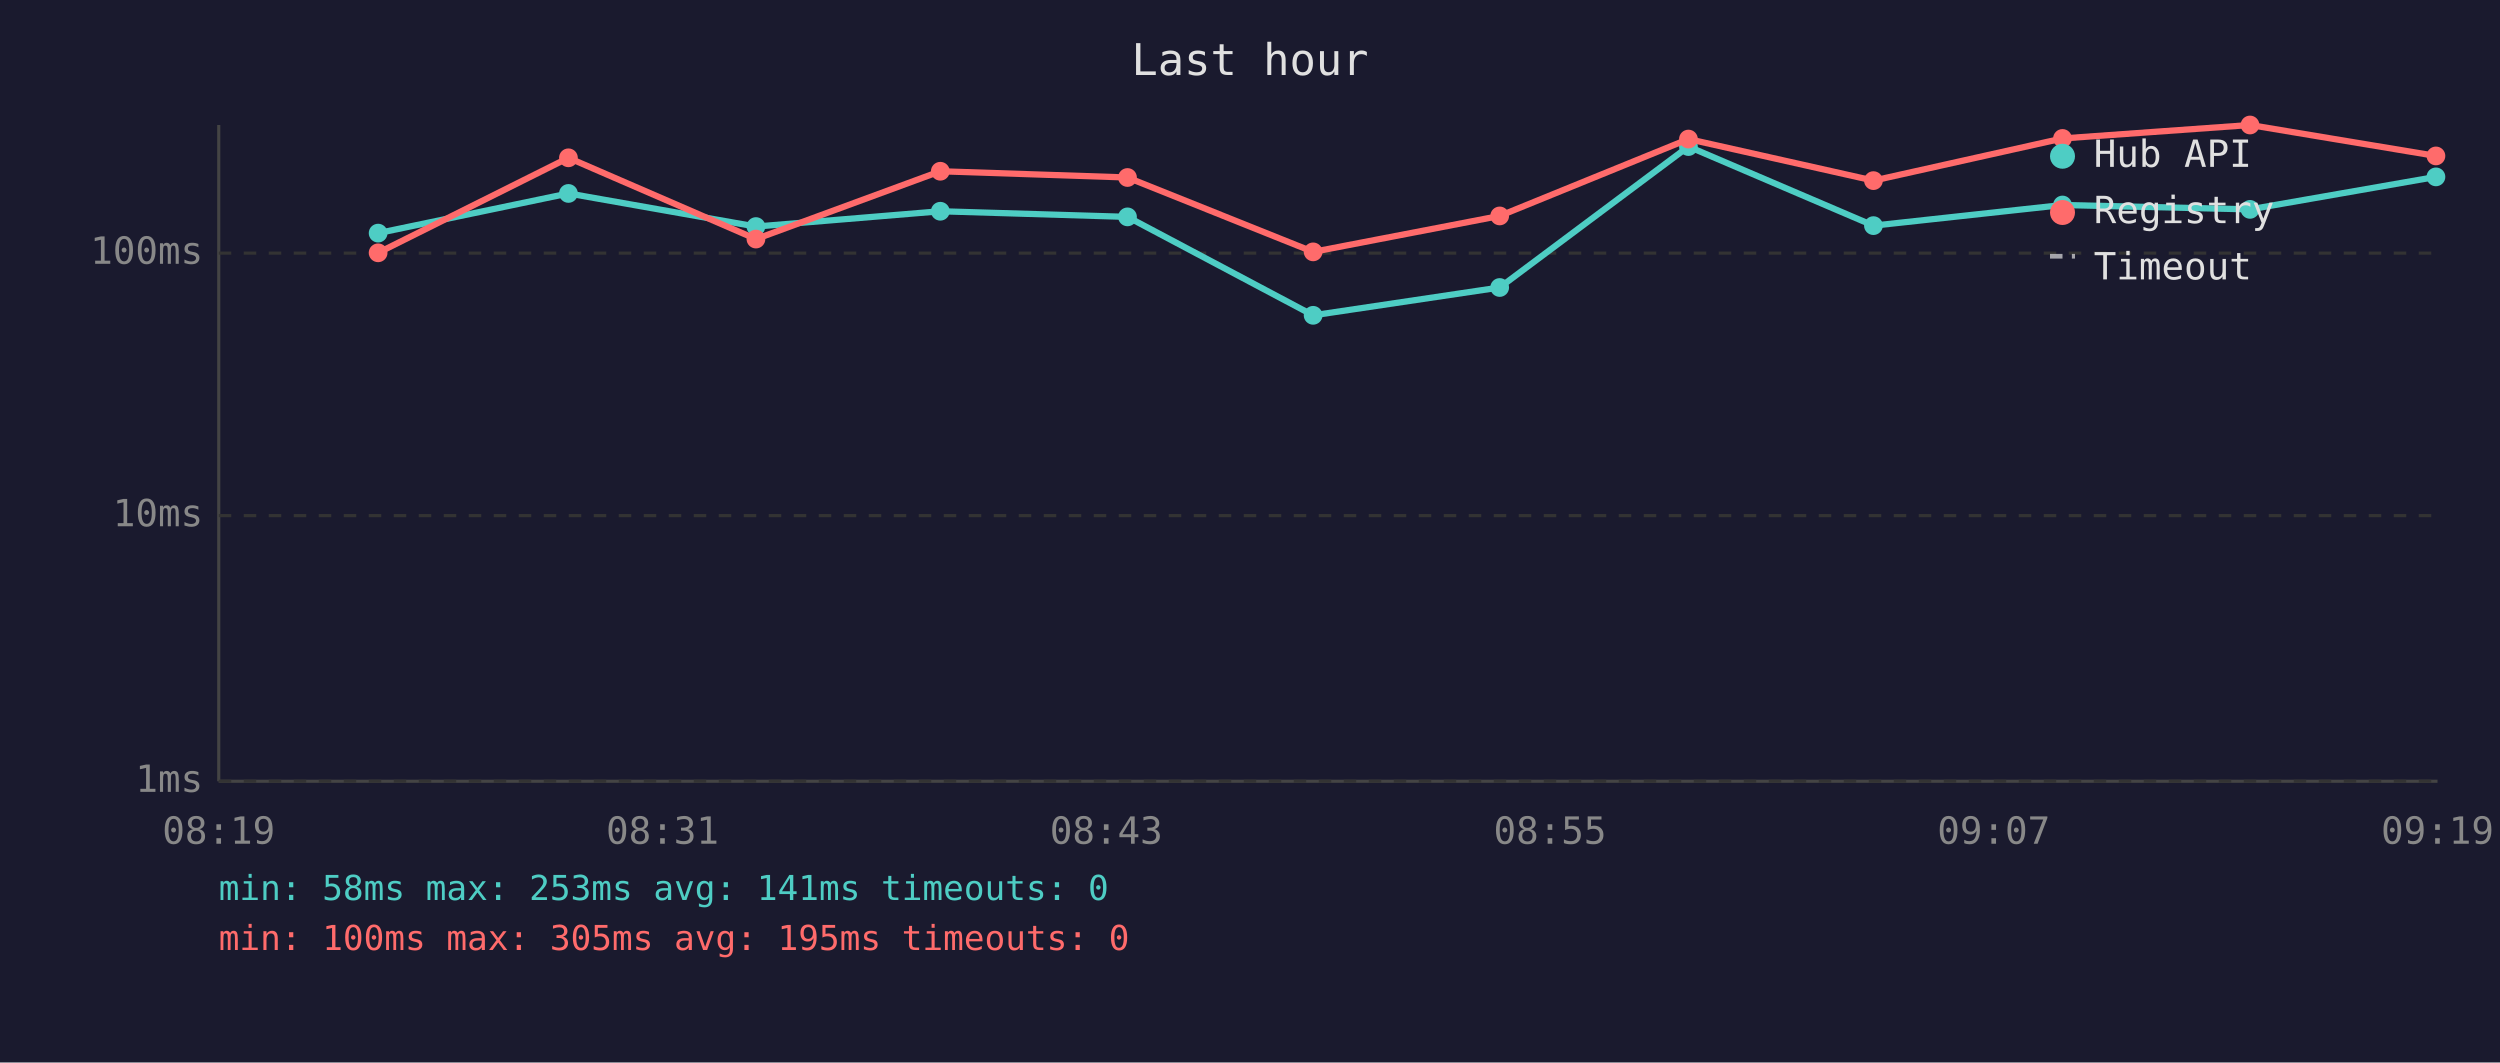
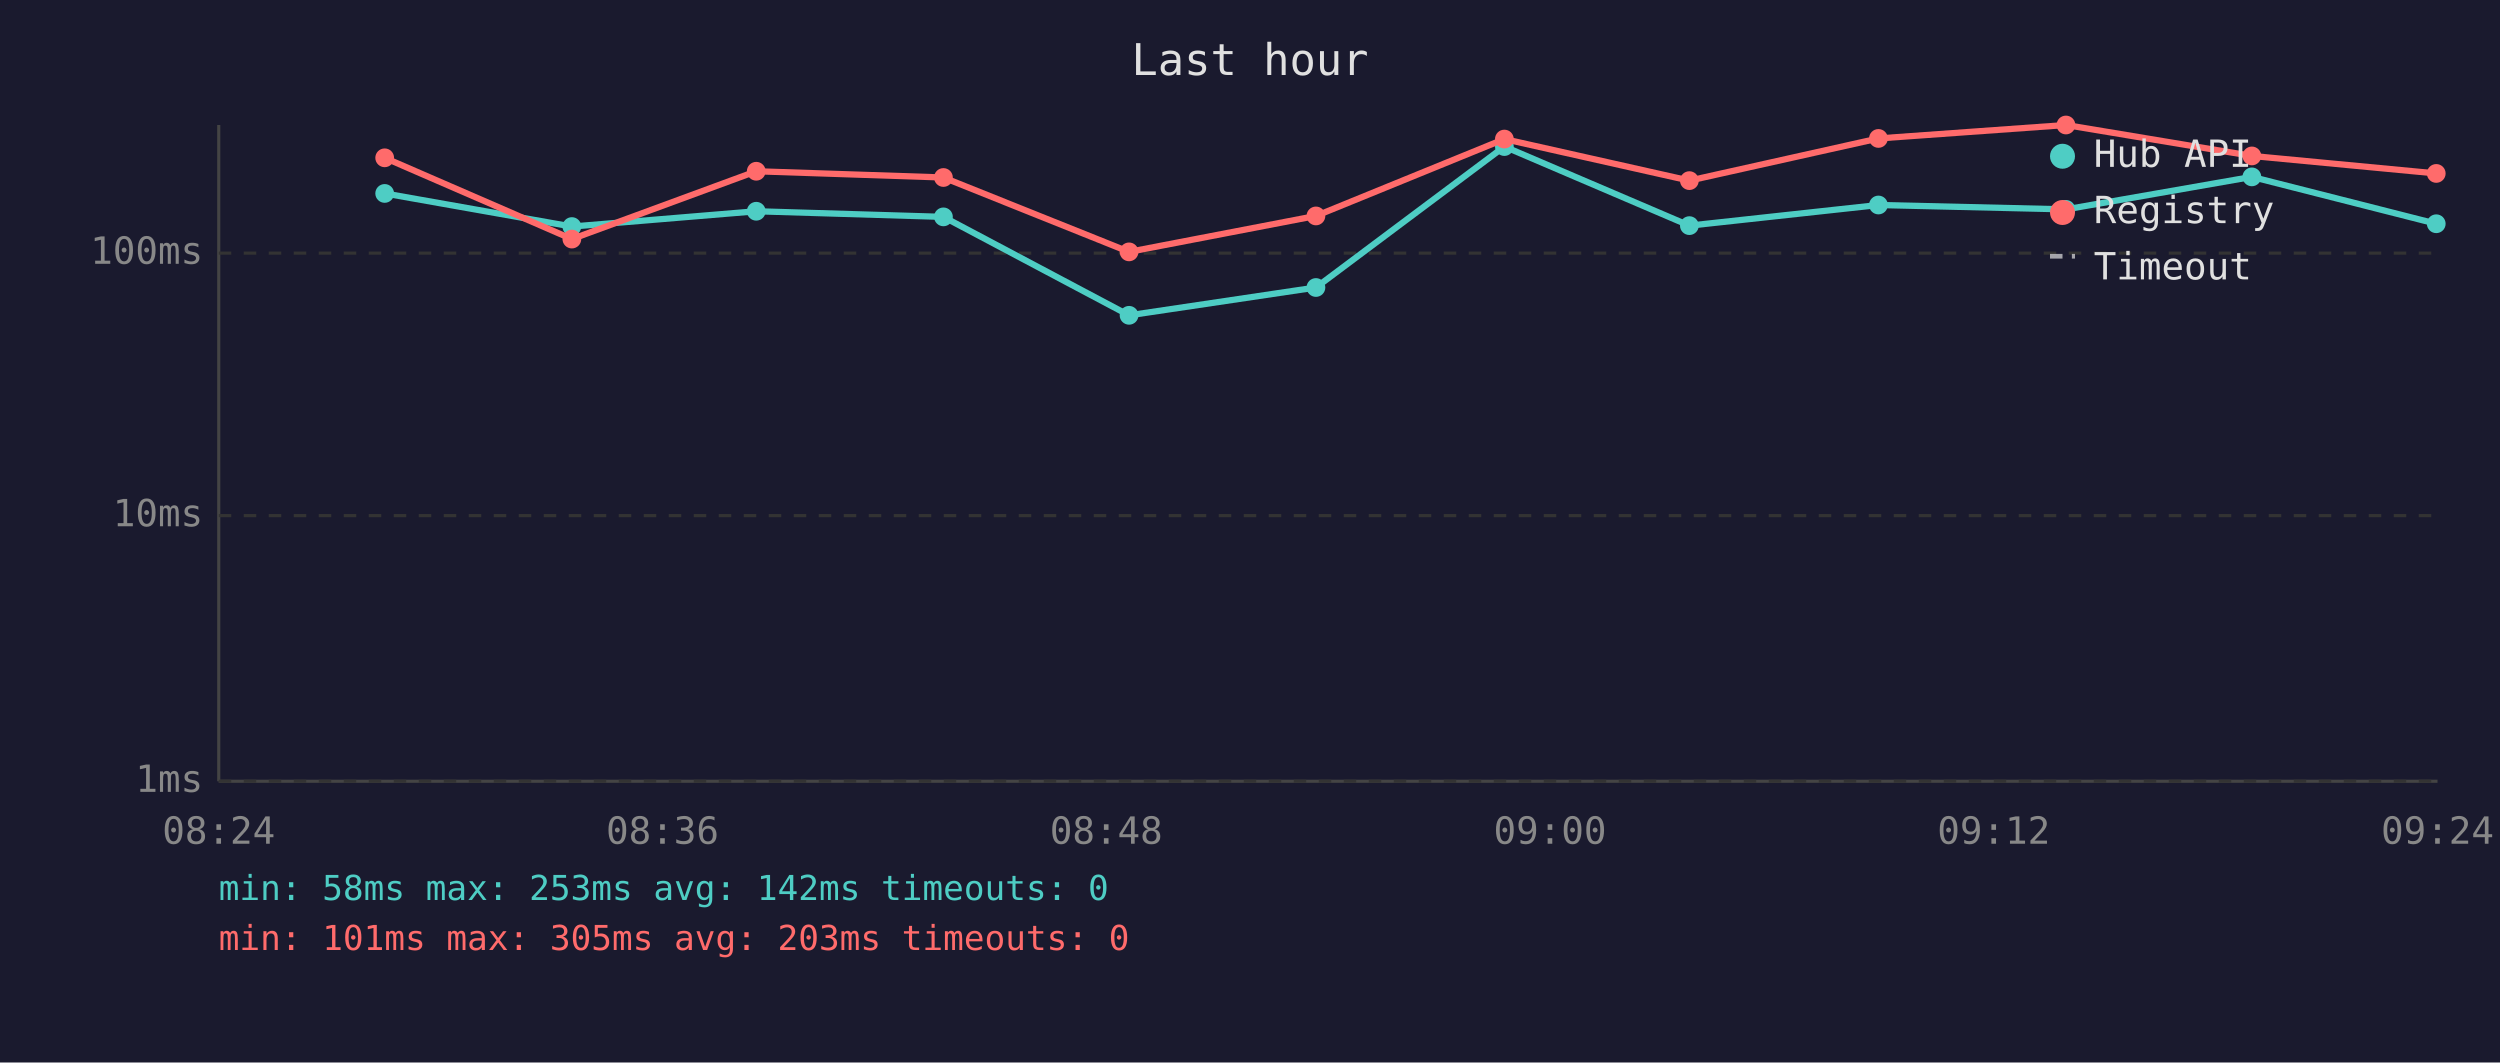
<svg xmlns="http://www.w3.org/2000/svg" viewBox="0 0 800 340" font-family="monospace" font-size="12">
  <rect width="800" height="340" fill="#1a1a2e" />
  <text x="400" y="24" fill="#e0e0e0" font-size="14" text-anchor="middle">Last hour</text>
  <line x1="70" y1="40" x2="70" y2="250" stroke="#444" stroke-width="1" />
  <line x1="70" y1="250" x2="780" y2="250" stroke="#444" stroke-width="1" />
  <line x1="70" y1="250" x2="780" y2="250" stroke="#333" stroke-width="1" stroke-dasharray="4" />
  <text x="65" y="250" fill="#888" text-anchor="end" dominant-baseline="middle">1ms</text>
  <line x1="70" y1="165" x2="780" y2="165" stroke="#333" stroke-width="1" stroke-dasharray="4" />
  <text x="65" y="165" fill="#888" text-anchor="end" dominant-baseline="middle">10ms</text>
  <line x1="70" y1="81" x2="780" y2="81" stroke="#333" stroke-width="1" stroke-dasharray="4" />
  <text x="65" y="81" fill="#888" text-anchor="end" dominant-baseline="middle">100ms</text>
-   <text x="70" y="270" fill="#888" text-anchor="middle">08:19</text>
-   <text x="212" y="270" fill="#888" text-anchor="middle">08:31</text>
-   <text x="354" y="270" fill="#888" text-anchor="middle">08:43</text>
-   <text x="496" y="270" fill="#888" text-anchor="middle">08:55</text>
-   <text x="638" y="270" fill="#888" text-anchor="middle">09:07</text>
-   <text x="780" y="270" fill="#888" text-anchor="middle">09:19</text>
-   <polyline points="121.0,74.6 181.9,61.9 241.9,72.5 300.9,67.6 360.8,69.4 420.2,100.9 479.9,92.0 540.3,46.9 599.5,72.2 660.0,65.6 720.0,67.0 779.5,56.6" fill="none" stroke="#4ecdc4" stroke-width="2" opacity="1" />
-   <circle cx="121.0" cy="74.6" r="3" fill="#4ecdc4" />
-   <circle cx="181.9" cy="61.9" r="3" fill="#4ecdc4" />
-   <circle cx="241.9" cy="72.5" r="3" fill="#4ecdc4" />
-   <circle cx="300.9" cy="67.6" r="3" fill="#4ecdc4" />
-   <circle cx="360.8" cy="69.4" r="3" fill="#4ecdc4" />
-   <circle cx="420.2" cy="100.9" r="3" fill="#4ecdc4" />
-   <circle cx="479.9" cy="92.0" r="3" fill="#4ecdc4" />
-   <circle cx="540.3" cy="46.9" r="3" fill="#4ecdc4" />
-   <circle cx="599.5" cy="72.2" r="3" fill="#4ecdc4" />
-   <circle cx="660.0" cy="65.6" r="3" fill="#4ecdc4" />
-   <circle cx="720.0" cy="67.0" r="3" fill="#4ecdc4" />
-   <circle cx="779.5" cy="56.6" r="3" fill="#4ecdc4" />
-   <polyline points="121.0,80.9 181.9,50.5 241.9,76.5 300.9,54.8 360.8,56.8 420.2,80.6 479.9,69.1 540.3,44.5 599.5,57.8 660.0,44.3 720.0,40.0 779.5,49.9" fill="none" stroke="#ff6b6b" stroke-width="2" opacity="1" />
-   <circle cx="121.0" cy="80.9" r="3" fill="#ff6b6b" />
-   <circle cx="181.9" cy="50.5" r="3" fill="#ff6b6b" />
-   <circle cx="241.9" cy="76.5" r="3" fill="#ff6b6b" />
-   <circle cx="300.9" cy="54.8" r="3" fill="#ff6b6b" />
-   <circle cx="360.8" cy="56.8" r="3" fill="#ff6b6b" />
-   <circle cx="420.2" cy="80.6" r="3" fill="#ff6b6b" />
-   <circle cx="479.9" cy="69.1" r="3" fill="#ff6b6b" />
-   <circle cx="540.3" cy="44.5" r="3" fill="#ff6b6b" />
-   <circle cx="599.5" cy="57.8" r="3" fill="#ff6b6b" />
-   <circle cx="660.0" cy="44.3" r="3" fill="#ff6b6b" />
-   <circle cx="720.0" cy="40.0" r="3" fill="#ff6b6b" />
-   <circle cx="779.5" cy="49.9" r="3" fill="#ff6b6b" />
+   <text x="70" y="270" fill="#888" text-anchor="middle">08:24</text>
+   <text x="212" y="270" fill="#888" text-anchor="middle">08:36</text>
+   <text x="354" y="270" fill="#888" text-anchor="middle">08:48</text>
+   <text x="496" y="270" fill="#888" text-anchor="middle">09:00</text>
+   <text x="638" y="270" fill="#888" text-anchor="middle">09:12</text>
+   <text x="780" y="270" fill="#888" text-anchor="middle">09:24</text>
+   <polyline points="123.1,61.9 183.0,72.5 242.0,67.6 301.9,69.4 361.3,100.9 421.1,92.0 481.4,46.9 540.6,72.2 601.1,65.6 661.1,67.0 720.6,56.6 779.6,71.6" fill="none" stroke="#4ecdc4" stroke-width="2" opacity="1" />
+   <circle cx="123.1" cy="61.9" r="3" fill="#4ecdc4" />
+   <circle cx="183.0" cy="72.5" r="3" fill="#4ecdc4" />
+   <circle cx="242.0" cy="67.6" r="3" fill="#4ecdc4" />
+   <circle cx="301.9" cy="69.4" r="3" fill="#4ecdc4" />
+   <circle cx="361.3" cy="100.9" r="3" fill="#4ecdc4" />
+   <circle cx="421.1" cy="92.0" r="3" fill="#4ecdc4" />
+   <circle cx="481.4" cy="46.9" r="3" fill="#4ecdc4" />
+   <circle cx="540.6" cy="72.2" r="3" fill="#4ecdc4" />
+   <circle cx="601.1" cy="65.6" r="3" fill="#4ecdc4" />
+   <circle cx="661.1" cy="67.0" r="3" fill="#4ecdc4" />
+   <circle cx="720.6" cy="56.6" r="3" fill="#4ecdc4" />
+   <circle cx="779.6" cy="71.6" r="3" fill="#4ecdc4" />
+   <polyline points="123.1,50.5 183.0,76.5 242.0,54.8 301.9,56.8 361.3,80.6 421.1,69.1 481.4,44.5 540.6,57.8 601.1,44.3 661.1,40.0 720.6,49.9 779.6,55.5" fill="none" stroke="#ff6b6b" stroke-width="2" opacity="1" />
+   <circle cx="123.1" cy="50.5" r="3" fill="#ff6b6b" />
+   <circle cx="183.0" cy="76.5" r="3" fill="#ff6b6b" />
+   <circle cx="242.0" cy="54.8" r="3" fill="#ff6b6b" />
+   <circle cx="301.9" cy="56.8" r="3" fill="#ff6b6b" />
+   <circle cx="361.3" cy="80.6" r="3" fill="#ff6b6b" />
+   <circle cx="421.1" cy="69.1" r="3" fill="#ff6b6b" />
+   <circle cx="481.4" cy="44.5" r="3" fill="#ff6b6b" />
+   <circle cx="540.6" cy="57.8" r="3" fill="#ff6b6b" />
+   <circle cx="601.1" cy="44.3" r="3" fill="#ff6b6b" />
+   <circle cx="661.1" cy="40.0" r="3" fill="#ff6b6b" />
+   <circle cx="720.6" cy="49.9" r="3" fill="#ff6b6b" />
+   <circle cx="779.6" cy="55.5" r="3" fill="#ff6b6b" />
  <circle cx="660" cy="50" r="4" fill="#4ecdc4" />
  <text x="670" y="50" fill="#e0e0e0" dominant-baseline="middle">Hub API</text>
  <circle cx="660" cy="68" r="4" fill="#ff6b6b" />
  <text x="670" y="68" fill="#e0e0e0" dominant-baseline="middle">Registry</text>
  <line x1="656" y1="82" x2="664" y2="82" stroke="#e0e0e0" stroke-width="1.5" stroke-dasharray="4,3" opacity="0.7" />
  <text x="670" y="86" fill="#e0e0e0" dominant-baseline="middle">Timeout</text>
-   <text x="70" y="288" fill="#4ecdc4" font-size="11">min: 58ms  max: 253ms  avg: 141ms  timeouts: 0</text>
-   <text x="70" y="304" fill="#ff6b6b" font-size="11">min: 100ms  max: 305ms  avg: 195ms  timeouts: 0</text>
+   <text x="70" y="288" fill="#4ecdc4" font-size="11">min: 58ms  max: 253ms  avg: 142ms  timeouts: 0</text>
+   <text x="70" y="304" fill="#ff6b6b" font-size="11">min: 101ms  max: 305ms  avg: 203ms  timeouts: 0</text>
</svg>
